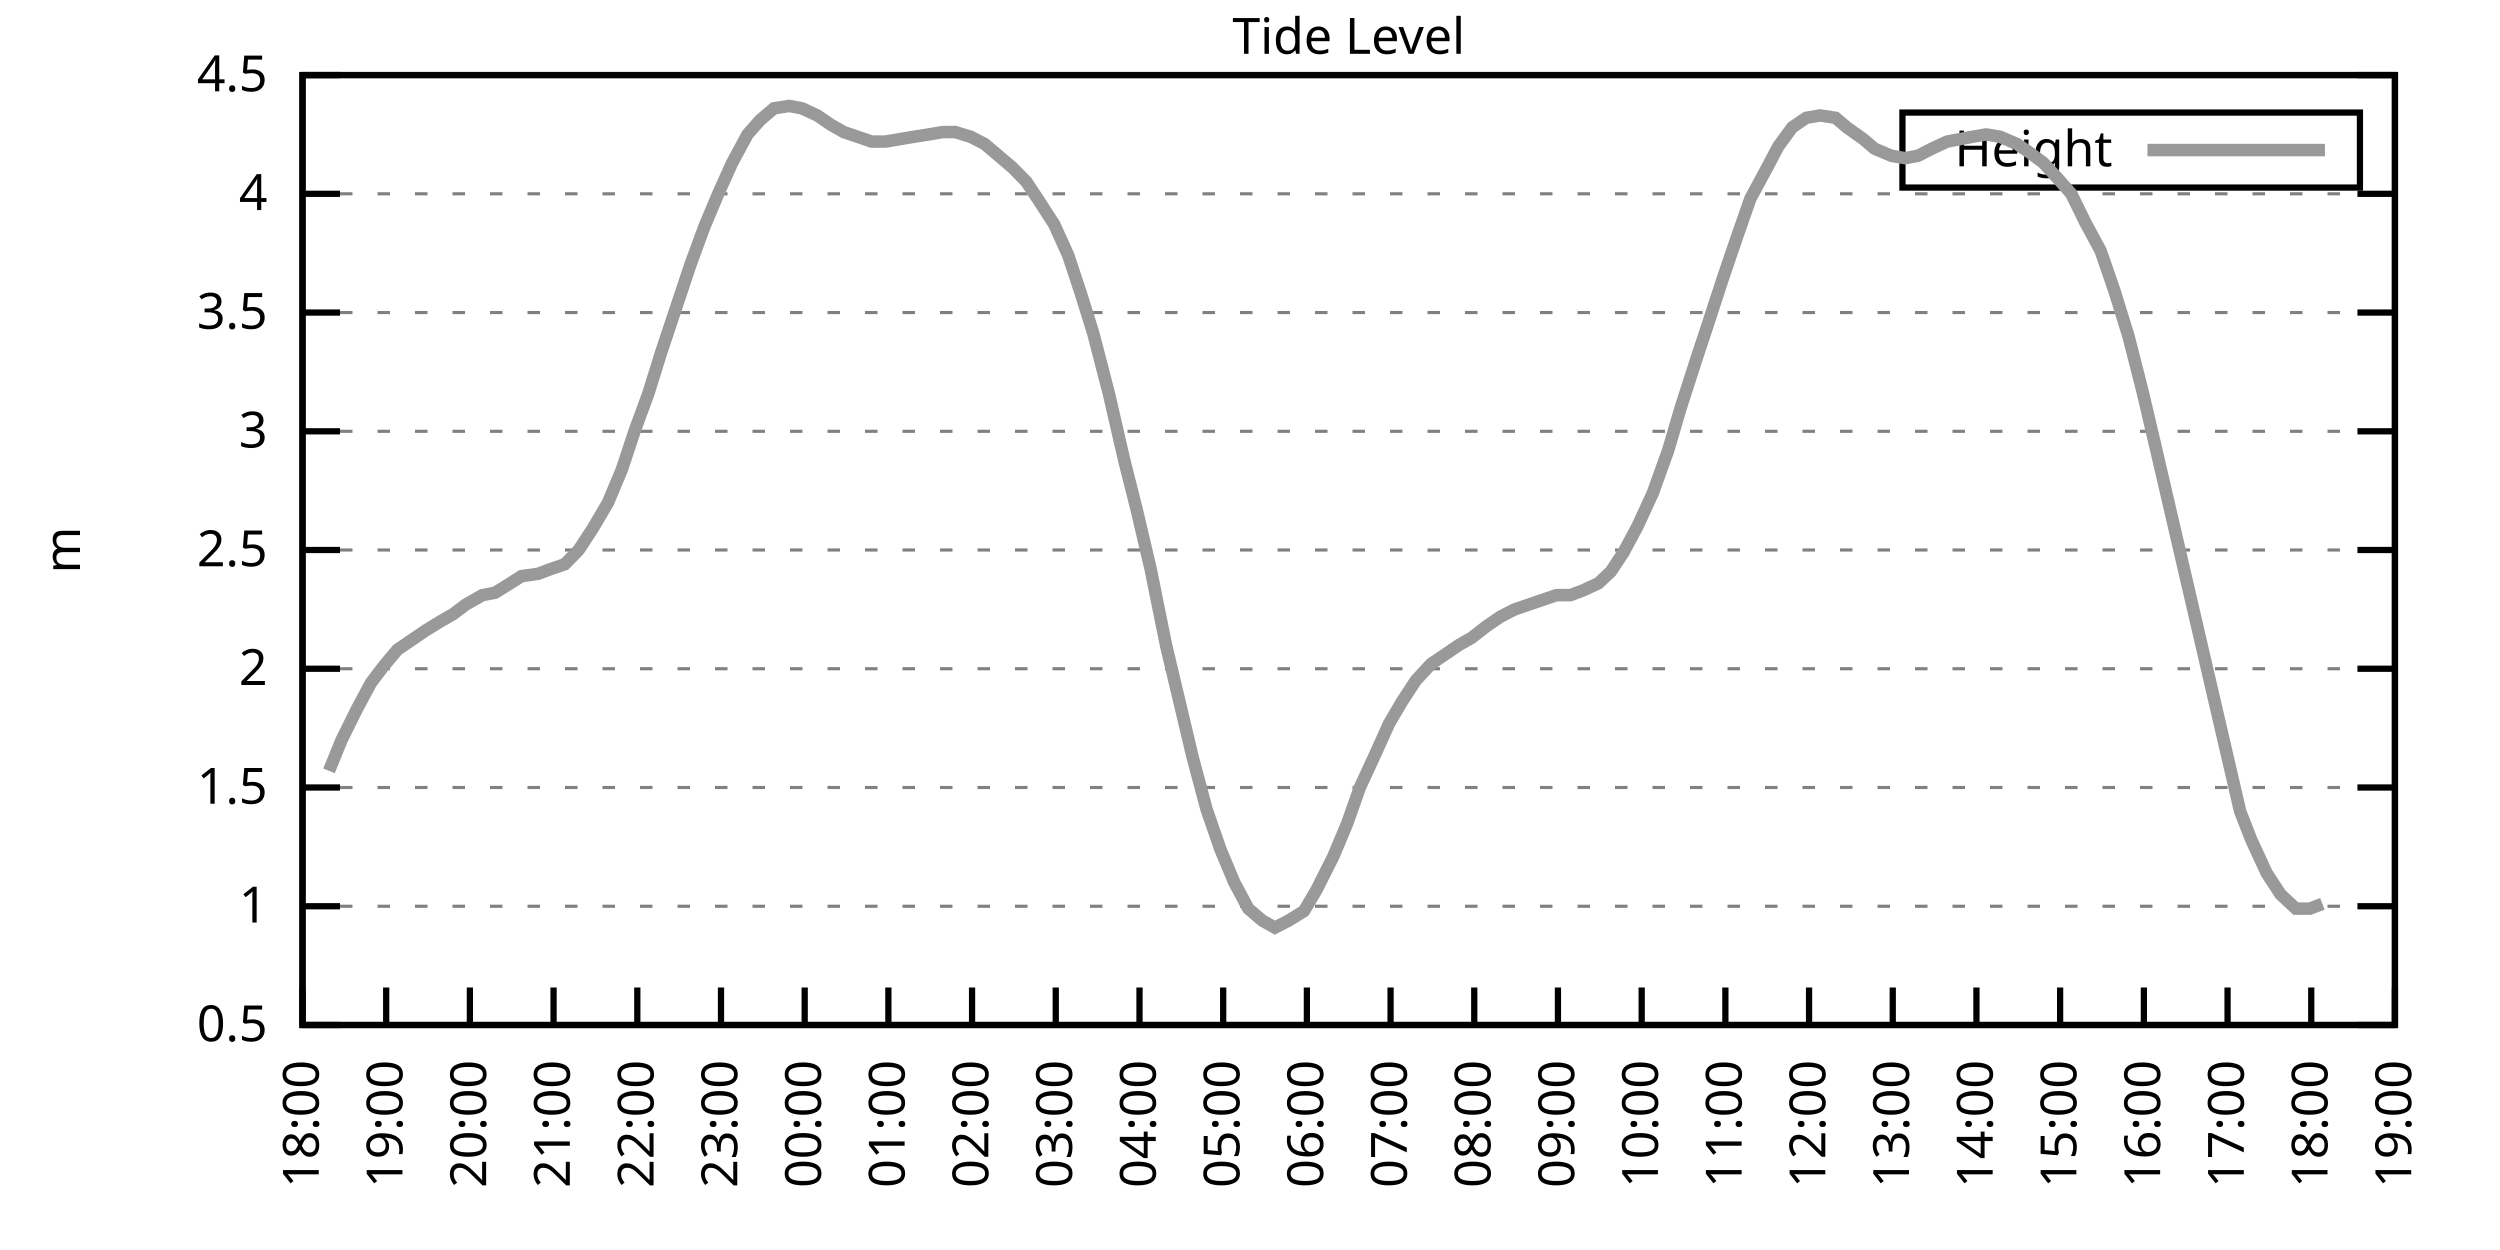
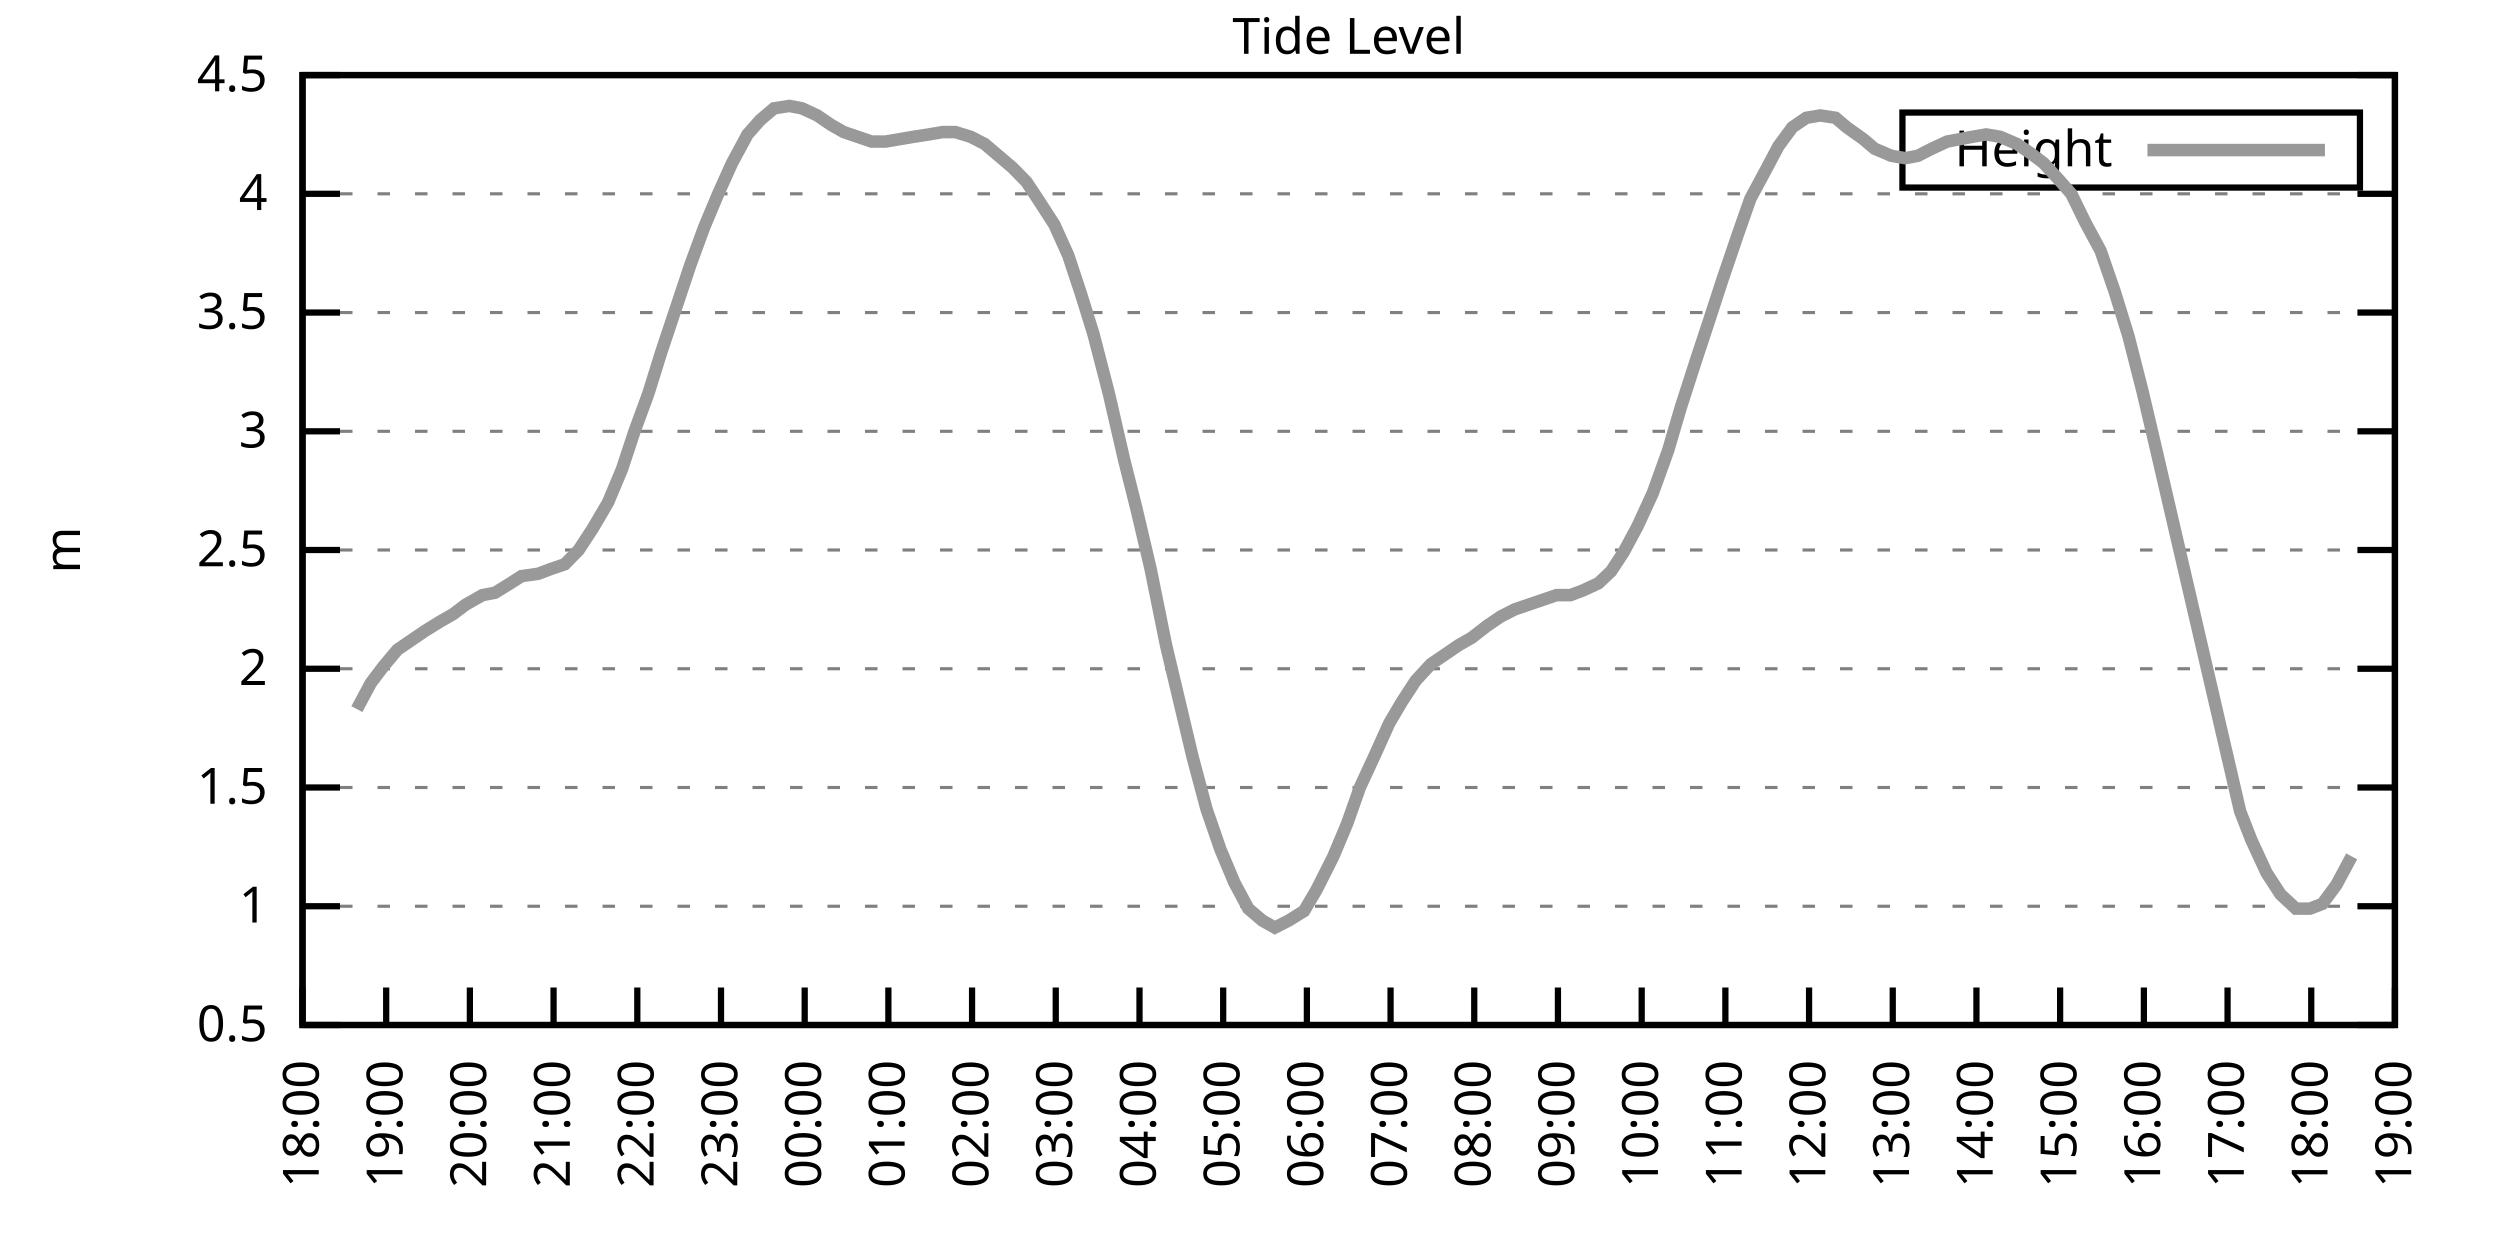
<svg xmlns="http://www.w3.org/2000/svg" xmlns:xlink="http://www.w3.org/1999/xlink" width="400" height="200" viewBox="0 0 400 200">
  <g id="gnuplot_canvas">
    <rect x="0" y="0" width="400" height="200" fill="none" />
    <defs>
      <circle id="gpDot" r="0.5" stroke-width="0.5" stroke="currentColor" />
      <path id="gpPt0" stroke-width="0.333" stroke="currentColor" d="M-1,0 h2 M0,-1 v2" />
      <path id="gpPt1" stroke-width="0.333" stroke="currentColor" d="M-1,-1 L1,1 M1,-1 L-1,1" />
      <path id="gpPt2" stroke-width="0.333" stroke="currentColor" d="M-1,0 L1,0 M0,-1 L0,1 M-1,-1 L1,1 M-1,1 L1,-1" />
      <rect id="gpPt3" stroke-width="0.333" stroke="currentColor" x="-1" y="-1" width="2" height="2" />
      <rect id="gpPt4" stroke-width="0.333" stroke="currentColor" fill="currentColor" x="-1" y="-1" width="2" height="2" />
      <circle id="gpPt5" stroke-width="0.333" stroke="currentColor" cx="0" cy="0" r="1" />
      <use xlink:href="#gpPt5" id="gpPt6" fill="currentColor" stroke="none" />
      <path id="gpPt7" stroke-width="0.333" stroke="currentColor" d="M0,-1.33 L-1.33,0.67 L1.33,0.67 z" />
      <use xlink:href="#gpPt7" id="gpPt8" fill="currentColor" stroke="none" />
      <use xlink:href="#gpPt7" id="gpPt9" stroke="currentColor" transform="rotate(180)" />
      <use xlink:href="#gpPt9" id="gpPt10" fill="currentColor" stroke="none" />
      <use xlink:href="#gpPt3" id="gpPt11" stroke="currentColor" transform="rotate(45)" />
      <use xlink:href="#gpPt11" id="gpPt12" fill="currentColor" stroke="none" />
      <path id="gpPt13" stroke-width="0.333" stroke="currentColor" d="M0,1.330 L1.265,0.411 L0.782,-1.067 L-0.782,-1.076 L-1.265,0.411 z" />
      <use xlink:href="#gpPt13" id="gpPt14" fill="currentColor" stroke="none" />
      <filter id="textbox" filterUnits="objectBoundingBox" x="0" y="0" height="1" width="1">
        <feFlood flood-color="white" flood-opacity="1" result="bgnd" />
        <feComposite in="SourceGraphic" in2="bgnd" operator="atop" />
      </filter>
      <filter id="greybox" filterUnits="objectBoundingBox" x="0" y="0" height="1" width="1">
        <feFlood flood-color="lightgrey" flood-opacity="1" result="grey" />
        <feComposite in="SourceGraphic" in2="grey" operator="atop" />
      </filter>
    </defs>
    <g fill="none" color="white" stroke="currentColor" stroke-width="1.00" stroke-linecap="butt" stroke-linejoin="miter">
</g>
    <g fill="none" color="black" stroke="currentColor" stroke-width="1.00" stroke-linecap="butt" stroke-linejoin="miter">
      <g stroke="none" shape-rendering="crispEdges">
        <polygon fill="rgb(255, 255, 255)" points="48.40,164.00 383.18,164.00 383.18,12.02 48.40,12.02 " />
      </g>
    </g>
    <g fill="none" color="black" stroke="currentColor" stroke-width="1.00" stroke-linecap="butt" stroke-linejoin="miter">
</g>
    <g fill="none" color="black" stroke="black" stroke-width="0.50" stroke-linecap="butt" stroke-linejoin="miter">
</g>
    <g fill="none" color="gray" stroke="currentColor" stroke-width="0.50" stroke-linecap="butt" stroke-linejoin="miter">
      <path stroke="gray" stroke-dasharray="2,4" class="gridline" d="M48.40,164.00 L383.19,164.00  " />
    </g>
    <g fill="none" color="gray" stroke="gray" stroke-width="1.00" stroke-linecap="butt" stroke-linejoin="miter">
</g>
    <g fill="none" color="black" stroke="currentColor" stroke-width="1.00" stroke-linecap="butt" stroke-linejoin="miter">
      <path stroke="black" d="M48.40,164.00 L54.40,164.00 M383.19,164.00 L377.19,164.00  " />
      <g transform="translate(42.80,166.60)" stroke="none" fill="black" font-family="Sans" font-size="8.00" text-anchor="end">
        <text>
          <tspan font-family="Sans"> 0.5</tspan>
        </text>
      </g>
    </g>
    <g fill="none" color="black" stroke="currentColor" stroke-width="1.00" stroke-linecap="butt" stroke-linejoin="miter">
</g>
    <g fill="none" color="black" stroke="black" stroke-width="0.50" stroke-linecap="butt" stroke-linejoin="miter">
</g>
    <g fill="none" color="gray" stroke="currentColor" stroke-width="0.50" stroke-linecap="butt" stroke-linejoin="miter">
      <path stroke="gray" stroke-dasharray="2,4" class="gridline" d="M48.40,145.00 L383.19,145.00  " />
    </g>
    <g fill="none" color="gray" stroke="gray" stroke-width="1.00" stroke-linecap="butt" stroke-linejoin="miter">
</g>
    <g fill="none" color="black" stroke="currentColor" stroke-width="1.00" stroke-linecap="butt" stroke-linejoin="miter">
      <path stroke="black" d="M48.40,145.00 L54.40,145.00 M383.19,145.00 L377.19,145.00  " />
      <g transform="translate(42.80,147.60)" stroke="none" fill="black" font-family="Sans" font-size="8.00" text-anchor="end">
        <text>
          <tspan font-family="Sans"> 1</tspan>
        </text>
      </g>
    </g>
    <g fill="none" color="black" stroke="currentColor" stroke-width="1.00" stroke-linecap="butt" stroke-linejoin="miter">
</g>
    <g fill="none" color="black" stroke="black" stroke-width="0.50" stroke-linecap="butt" stroke-linejoin="miter">
</g>
    <g fill="none" color="gray" stroke="currentColor" stroke-width="0.50" stroke-linecap="butt" stroke-linejoin="miter">
      <path stroke="gray" stroke-dasharray="2,4" class="gridline" d="M48.40,126.00 L383.19,126.00  " />
    </g>
    <g fill="none" color="gray" stroke="gray" stroke-width="1.00" stroke-linecap="butt" stroke-linejoin="miter">
</g>
    <g fill="none" color="black" stroke="currentColor" stroke-width="1.00" stroke-linecap="butt" stroke-linejoin="miter">
      <path stroke="black" d="M48.40,126.00 L54.40,126.00 M383.19,126.00 L377.19,126.00  " />
      <g transform="translate(42.80,128.60)" stroke="none" fill="black" font-family="Sans" font-size="8.00" text-anchor="end">
        <text>
          <tspan font-family="Sans"> 1.5</tspan>
        </text>
      </g>
    </g>
    <g fill="none" color="black" stroke="currentColor" stroke-width="1.00" stroke-linecap="butt" stroke-linejoin="miter">
</g>
    <g fill="none" color="black" stroke="black" stroke-width="0.50" stroke-linecap="butt" stroke-linejoin="miter">
</g>
    <g fill="none" color="gray" stroke="currentColor" stroke-width="0.50" stroke-linecap="butt" stroke-linejoin="miter">
      <path stroke="gray" stroke-dasharray="2,4" class="gridline" d="M48.40,107.00 L383.19,107.00  " />
    </g>
    <g fill="none" color="gray" stroke="gray" stroke-width="1.00" stroke-linecap="butt" stroke-linejoin="miter">
</g>
    <g fill="none" color="black" stroke="currentColor" stroke-width="1.00" stroke-linecap="butt" stroke-linejoin="miter">
      <path stroke="black" d="M48.40,107.00 L54.40,107.00 M383.19,107.00 L377.19,107.00  " />
      <g transform="translate(42.80,109.60)" stroke="none" fill="black" font-family="Sans" font-size="8.00" text-anchor="end">
        <text>
          <tspan font-family="Sans"> 2</tspan>
        </text>
      </g>
    </g>
    <g fill="none" color="black" stroke="currentColor" stroke-width="1.00" stroke-linecap="butt" stroke-linejoin="miter">
</g>
    <g fill="none" color="black" stroke="black" stroke-width="0.50" stroke-linecap="butt" stroke-linejoin="miter">
</g>
    <g fill="none" color="gray" stroke="currentColor" stroke-width="0.50" stroke-linecap="butt" stroke-linejoin="miter">
      <path stroke="gray" stroke-dasharray="2,4" class="gridline" d="M48.40,88.00 L383.19,88.00  " />
    </g>
    <g fill="none" color="gray" stroke="gray" stroke-width="1.00" stroke-linecap="butt" stroke-linejoin="miter">
</g>
    <g fill="none" color="black" stroke="currentColor" stroke-width="1.00" stroke-linecap="butt" stroke-linejoin="miter">
      <path stroke="black" d="M48.40,88.00 L54.40,88.00 M383.19,88.00 L377.19,88.00  " />
      <g transform="translate(42.80,90.60)" stroke="none" fill="black" font-family="Sans" font-size="8.00" text-anchor="end">
        <text>
          <tspan font-family="Sans"> 2.5</tspan>
        </text>
      </g>
    </g>
    <g fill="none" color="black" stroke="currentColor" stroke-width="1.00" stroke-linecap="butt" stroke-linejoin="miter">
</g>
    <g fill="none" color="black" stroke="black" stroke-width="0.50" stroke-linecap="butt" stroke-linejoin="miter">
</g>
    <g fill="none" color="gray" stroke="currentColor" stroke-width="0.50" stroke-linecap="butt" stroke-linejoin="miter">
      <path stroke="gray" stroke-dasharray="2,4" class="gridline" d="M48.40,69.01 L383.19,69.01  " />
    </g>
    <g fill="none" color="gray" stroke="gray" stroke-width="1.00" stroke-linecap="butt" stroke-linejoin="miter">
</g>
    <g fill="none" color="black" stroke="currentColor" stroke-width="1.00" stroke-linecap="butt" stroke-linejoin="miter">
      <path stroke="black" d="M48.40,69.01 L54.40,69.01 M383.19,69.01 L377.19,69.01  " />
      <g transform="translate(42.80,71.61)" stroke="none" fill="black" font-family="Sans" font-size="8.00" text-anchor="end">
        <text>
          <tspan font-family="Sans"> 3</tspan>
        </text>
      </g>
    </g>
    <g fill="none" color="black" stroke="currentColor" stroke-width="1.00" stroke-linecap="butt" stroke-linejoin="miter">
</g>
    <g fill="none" color="black" stroke="black" stroke-width="0.50" stroke-linecap="butt" stroke-linejoin="miter">
</g>
    <g fill="none" color="gray" stroke="currentColor" stroke-width="0.50" stroke-linecap="butt" stroke-linejoin="miter">
      <path stroke="gray" stroke-dasharray="2,4" class="gridline" d="M48.40,50.01 L383.19,50.01  " />
    </g>
    <g fill="none" color="gray" stroke="gray" stroke-width="1.00" stroke-linecap="butt" stroke-linejoin="miter">
</g>
    <g fill="none" color="black" stroke="currentColor" stroke-width="1.00" stroke-linecap="butt" stroke-linejoin="miter">
      <path stroke="black" d="M48.40,50.01 L54.40,50.01 M383.19,50.01 L377.19,50.01  " />
      <g transform="translate(42.80,52.61)" stroke="none" fill="black" font-family="Sans" font-size="8.00" text-anchor="end">
        <text>
          <tspan font-family="Sans"> 3.5</tspan>
        </text>
      </g>
    </g>
    <g fill="none" color="black" stroke="currentColor" stroke-width="1.00" stroke-linecap="butt" stroke-linejoin="miter">
</g>
    <g fill="none" color="black" stroke="black" stroke-width="0.50" stroke-linecap="butt" stroke-linejoin="miter">
</g>
    <g fill="none" color="gray" stroke="currentColor" stroke-width="0.50" stroke-linecap="butt" stroke-linejoin="miter">
      <path stroke="gray" stroke-dasharray="2,4" class="gridline" d="M48.40,31.01 L383.19,31.01  " />
    </g>
    <g fill="none" color="gray" stroke="gray" stroke-width="1.00" stroke-linecap="butt" stroke-linejoin="miter">
</g>
    <g fill="none" color="black" stroke="currentColor" stroke-width="1.00" stroke-linecap="butt" stroke-linejoin="miter">
      <path stroke="black" d="M48.40,31.01 L54.40,31.01 M383.19,31.01 L377.19,31.01  " />
      <g transform="translate(42.80,33.61)" stroke="none" fill="black" font-family="Sans" font-size="8.00" text-anchor="end">
        <text>
          <tspan font-family="Sans"> 4</tspan>
        </text>
      </g>
    </g>
    <g fill="none" color="black" stroke="currentColor" stroke-width="1.00" stroke-linecap="butt" stroke-linejoin="miter">
</g>
    <g fill="none" color="black" stroke="black" stroke-width="0.50" stroke-linecap="butt" stroke-linejoin="miter">
</g>
    <g fill="none" color="gray" stroke="currentColor" stroke-width="0.50" stroke-linecap="butt" stroke-linejoin="miter">
      <path stroke="gray" stroke-dasharray="2,4" class="gridline" d="M48.40,12.01 L383.19,12.01  " />
    </g>
    <g fill="none" color="gray" stroke="gray" stroke-width="1.00" stroke-linecap="butt" stroke-linejoin="miter">
</g>
    <g fill="none" color="black" stroke="currentColor" stroke-width="1.00" stroke-linecap="butt" stroke-linejoin="miter">
      <path stroke="black" d="M48.40,12.01 L54.40,12.01 M383.19,12.01 L377.19,12.01  " />
      <g transform="translate(42.80,14.61)" stroke="none" fill="black" font-family="Sans" font-size="8.00" text-anchor="end">
        <text>
          <tspan font-family="Sans"> 4.5</tspan>
        </text>
      </g>
    </g>
    <g fill="none" color="black" stroke="currentColor" stroke-width="1.00" stroke-linecap="butt" stroke-linejoin="miter">
      <path stroke="black" d="M48.40,164.00 L48.40,158.00  " />
      <g transform="translate(51.00,169.60) rotate(270.00)" stroke="none" fill="black" font-family="Sans" font-size="8.00" text-anchor="end">
        <text>
          <tspan font-family="Sans">18:00</tspan>
        </text>
      </g>
    </g>
    <g fill="none" color="black" stroke="currentColor" stroke-width="1.00" stroke-linecap="butt" stroke-linejoin="miter">
      <path stroke="black" d="M61.79,164.00 L61.79,158.00  " />
      <g transform="translate(64.39,169.60) rotate(270.00)" stroke="none" fill="black" font-family="Sans" font-size="8.00" text-anchor="end">
        <text>
          <tspan font-family="Sans">19:00</tspan>
        </text>
      </g>
    </g>
    <g fill="none" color="black" stroke="currentColor" stroke-width="1.00" stroke-linecap="butt" stroke-linejoin="miter">
      <path stroke="black" d="M75.18,164.00 L75.18,158.00  " />
      <g transform="translate(77.78,169.60) rotate(270.00)" stroke="none" fill="black" font-family="Sans" font-size="8.00" text-anchor="end">
        <text>
          <tspan font-family="Sans">20:00</tspan>
        </text>
      </g>
    </g>
    <g fill="none" color="black" stroke="currentColor" stroke-width="1.00" stroke-linecap="butt" stroke-linejoin="miter">
      <path stroke="black" d="M88.57,164.00 L88.57,158.00  " />
      <g transform="translate(91.17,169.60) rotate(270.00)" stroke="none" fill="black" font-family="Sans" font-size="8.00" text-anchor="end">
        <text>
          <tspan font-family="Sans">21:00</tspan>
        </text>
      </g>
    </g>
    <g fill="none" color="black" stroke="currentColor" stroke-width="1.00" stroke-linecap="butt" stroke-linejoin="miter">
      <path stroke="black" d="M101.97,164.00 L101.97,158.00  " />
      <g transform="translate(104.57,169.60) rotate(270.00)" stroke="none" fill="black" font-family="Sans" font-size="8.00" text-anchor="end">
        <text>
          <tspan font-family="Sans">22:00</tspan>
        </text>
      </g>
    </g>
    <g fill="none" color="black" stroke="currentColor" stroke-width="1.00" stroke-linecap="butt" stroke-linejoin="miter">
      <path stroke="black" d="M115.36,164.00 L115.36,158.00  " />
      <g transform="translate(117.96,169.60) rotate(270.00)" stroke="none" fill="black" font-family="Sans" font-size="8.00" text-anchor="end">
        <text>
          <tspan font-family="Sans">23:00</tspan>
        </text>
      </g>
    </g>
    <g fill="none" color="black" stroke="currentColor" stroke-width="1.00" stroke-linecap="butt" stroke-linejoin="miter">
      <path stroke="black" d="M128.75,164.00 L128.75,158.00  " />
      <g transform="translate(131.35,169.60) rotate(270.00)" stroke="none" fill="black" font-family="Sans" font-size="8.00" text-anchor="end">
        <text>
          <tspan font-family="Sans">00:00</tspan>
        </text>
      </g>
    </g>
    <g fill="none" color="black" stroke="currentColor" stroke-width="1.00" stroke-linecap="butt" stroke-linejoin="miter">
      <path stroke="black" d="M142.14,164.00 L142.14,158.00  " />
      <g transform="translate(144.74,169.60) rotate(270.00)" stroke="none" fill="black" font-family="Sans" font-size="8.00" text-anchor="end">
        <text>
          <tspan font-family="Sans">01:00</tspan>
        </text>
      </g>
    </g>
    <g fill="none" color="black" stroke="currentColor" stroke-width="1.00" stroke-linecap="butt" stroke-linejoin="miter">
      <path stroke="black" d="M155.53,164.00 L155.53,158.00  " />
      <g transform="translate(158.13,169.60) rotate(270.00)" stroke="none" fill="black" font-family="Sans" font-size="8.00" text-anchor="end">
        <text>
          <tspan font-family="Sans">02:00</tspan>
        </text>
      </g>
    </g>
    <g fill="none" color="black" stroke="currentColor" stroke-width="1.00" stroke-linecap="butt" stroke-linejoin="miter">
      <path stroke="black" d="M168.92,164.00 L168.92,158.00  " />
      <g transform="translate(171.52,169.60) rotate(270.00)" stroke="none" fill="black" font-family="Sans" font-size="8.00" text-anchor="end">
        <text>
          <tspan font-family="Sans">03:00</tspan>
        </text>
      </g>
    </g>
    <g fill="none" color="black" stroke="currentColor" stroke-width="1.00" stroke-linecap="butt" stroke-linejoin="miter">
      <path stroke="black" d="M182.32,164.00 L182.32,158.00  " />
      <g transform="translate(184.92,169.60) rotate(270.00)" stroke="none" fill="black" font-family="Sans" font-size="8.00" text-anchor="end">
        <text>
          <tspan font-family="Sans">04:00</tspan>
        </text>
      </g>
    </g>
    <g fill="none" color="black" stroke="currentColor" stroke-width="1.00" stroke-linecap="butt" stroke-linejoin="miter">
      <path stroke="black" d="M195.71,164.00 L195.71,158.00  " />
      <g transform="translate(198.31,169.60) rotate(270.00)" stroke="none" fill="black" font-family="Sans" font-size="8.00" text-anchor="end">
        <text>
          <tspan font-family="Sans">05:00</tspan>
        </text>
      </g>
    </g>
    <g fill="none" color="black" stroke="currentColor" stroke-width="1.00" stroke-linecap="butt" stroke-linejoin="miter">
      <path stroke="black" d="M209.10,164.00 L209.10,158.00  " />
      <g transform="translate(211.70,169.60) rotate(270.00)" stroke="none" fill="black" font-family="Sans" font-size="8.00" text-anchor="end">
        <text>
          <tspan font-family="Sans">06:00</tspan>
        </text>
      </g>
    </g>
    <g fill="none" color="black" stroke="currentColor" stroke-width="1.00" stroke-linecap="butt" stroke-linejoin="miter">
      <path stroke="black" d="M222.49,164.00 L222.49,158.00  " />
      <g transform="translate(225.09,169.60) rotate(270.00)" stroke="none" fill="black" font-family="Sans" font-size="8.00" text-anchor="end">
        <text>
          <tspan font-family="Sans">07:00</tspan>
        </text>
      </g>
    </g>
    <g fill="none" color="black" stroke="currentColor" stroke-width="1.00" stroke-linecap="butt" stroke-linejoin="miter">
      <path stroke="black" d="M235.88,164.00 L235.88,158.00  " />
      <g transform="translate(238.48,169.60) rotate(270.00)" stroke="none" fill="black" font-family="Sans" font-size="8.00" text-anchor="end">
        <text>
          <tspan font-family="Sans">08:00</tspan>
        </text>
      </g>
    </g>
    <g fill="none" color="black" stroke="currentColor" stroke-width="1.00" stroke-linecap="butt" stroke-linejoin="miter">
      <path stroke="black" d="M249.27,164.00 L249.27,158.00  " />
      <g transform="translate(251.87,169.60) rotate(270.00)" stroke="none" fill="black" font-family="Sans" font-size="8.00" text-anchor="end">
        <text>
          <tspan font-family="Sans">09:00</tspan>
        </text>
      </g>
    </g>
    <g fill="none" color="black" stroke="currentColor" stroke-width="1.00" stroke-linecap="butt" stroke-linejoin="miter">
      <path stroke="black" d="M262.67,164.00 L262.67,158.00  " />
      <g transform="translate(265.27,169.60) rotate(270.00)" stroke="none" fill="black" font-family="Sans" font-size="8.00" text-anchor="end">
        <text>
          <tspan font-family="Sans">10:00</tspan>
        </text>
      </g>
    </g>
    <g fill="none" color="black" stroke="currentColor" stroke-width="1.00" stroke-linecap="butt" stroke-linejoin="miter">
      <path stroke="black" d="M276.06,164.00 L276.06,158.00  " />
      <g transform="translate(278.66,169.60) rotate(270.00)" stroke="none" fill="black" font-family="Sans" font-size="8.00" text-anchor="end">
        <text>
          <tspan font-family="Sans">11:00</tspan>
        </text>
      </g>
    </g>
    <g fill="none" color="black" stroke="currentColor" stroke-width="1.00" stroke-linecap="butt" stroke-linejoin="miter">
      <path stroke="black" d="M289.45,164.00 L289.45,158.00  " />
      <g transform="translate(292.05,169.60) rotate(270.00)" stroke="none" fill="black" font-family="Sans" font-size="8.00" text-anchor="end">
        <text>
          <tspan font-family="Sans">12:00</tspan>
        </text>
      </g>
    </g>
    <g fill="none" color="black" stroke="currentColor" stroke-width="1.00" stroke-linecap="butt" stroke-linejoin="miter">
      <path stroke="black" d="M302.84,164.00 L302.84,158.00  " />
      <g transform="translate(305.44,169.60) rotate(270.00)" stroke="none" fill="black" font-family="Sans" font-size="8.00" text-anchor="end">
        <text>
          <tspan font-family="Sans">13:00</tspan>
        </text>
      </g>
    </g>
    <g fill="none" color="black" stroke="currentColor" stroke-width="1.00" stroke-linecap="butt" stroke-linejoin="miter">
      <path stroke="black" d="M316.23,164.00 L316.23,158.00  " />
      <g transform="translate(318.83,169.60) rotate(270.00)" stroke="none" fill="black" font-family="Sans" font-size="8.00" text-anchor="end">
        <text>
          <tspan font-family="Sans">14:00</tspan>
        </text>
      </g>
    </g>
    <g fill="none" color="black" stroke="currentColor" stroke-width="1.00" stroke-linecap="butt" stroke-linejoin="miter">
      <path stroke="black" d="M329.62,164.00 L329.62,158.00  " />
      <g transform="translate(332.22,169.60) rotate(270.00)" stroke="none" fill="black" font-family="Sans" font-size="8.00" text-anchor="end">
        <text>
          <tspan font-family="Sans">15:00</tspan>
        </text>
      </g>
    </g>
    <g fill="none" color="black" stroke="currentColor" stroke-width="1.00" stroke-linecap="butt" stroke-linejoin="miter">
      <path stroke="black" d="M343.02,164.00 L343.02,158.00  " />
      <g transform="translate(345.62,169.60) rotate(270.00)" stroke="none" fill="black" font-family="Sans" font-size="8.00" text-anchor="end">
        <text>
          <tspan font-family="Sans">16:00</tspan>
        </text>
      </g>
    </g>
    <g fill="none" color="black" stroke="currentColor" stroke-width="1.00" stroke-linecap="butt" stroke-linejoin="miter">
      <path stroke="black" d="M356.41,164.00 L356.41,158.00  " />
      <g transform="translate(359.01,169.60) rotate(270.00)" stroke="none" fill="black" font-family="Sans" font-size="8.00" text-anchor="end">
        <text>
          <tspan font-family="Sans">17:00</tspan>
        </text>
      </g>
    </g>
    <g fill="none" color="black" stroke="currentColor" stroke-width="1.00" stroke-linecap="butt" stroke-linejoin="miter">
      <path stroke="black" d="M369.80,164.00 L369.80,158.00  " />
      <g transform="translate(372.40,169.60) rotate(270.00)" stroke="none" fill="black" font-family="Sans" font-size="8.00" text-anchor="end">
        <text>
          <tspan font-family="Sans">18:00</tspan>
        </text>
      </g>
    </g>
    <g fill="none" color="black" stroke="currentColor" stroke-width="1.00" stroke-linecap="butt" stroke-linejoin="miter">
      <path stroke="black" d="M383.19,164.00 L383.19,158.00  " />
      <g transform="translate(385.79,169.60) rotate(270.00)" stroke="none" fill="black" font-family="Sans" font-size="8.00" text-anchor="end">
        <text>
          <tspan font-family="Sans">19:00</tspan>
        </text>
      </g>
    </g>
    <g fill="none" color="black" stroke="currentColor" stroke-width="1.00" stroke-linecap="butt" stroke-linejoin="miter">
</g>
    <g fill="none" color="black" stroke="currentColor" stroke-width="1.00" stroke-linecap="butt" stroke-linejoin="miter">
      <path stroke="black" d="M48.40,12.01 L48.40,164.00 L383.19,164.00 L383.19,12.01 L48.40,12.01 Z  " />
    </g>
    <g fill="none" color="black" stroke="currentColor" stroke-width="1.00" stroke-linecap="butt" stroke-linejoin="miter">
</g>
    <g fill="none" color="black" stroke="currentColor" stroke-width="1.00" stroke-linecap="butt" stroke-linejoin="miter">
      <path stroke="black" d="M304.39,30.01 L304.39,18.01 L377.59,18.01 L377.59,30.01 L304.39,30.01 Z  " />
    </g>
    <g id="Tide_level_plot_1">
      <g fill="none" color="white" stroke="black" stroke-width="2.00" stroke-linecap="butt" stroke-linejoin="miter">
</g>
      <g fill="none" color="black" stroke="currentColor" stroke-width="2.00" stroke-linecap="butt" stroke-linejoin="miter">
        <g transform="translate(337.99,26.61)" stroke="none" fill="black" font-family="Sans" font-size="8.00" text-anchor="end">
          <text>
            <tspan font-family="Sans">Height</tspan>
          </text>
        </g>
      </g>
      <g fill="none" color="black" stroke="currentColor" stroke-width="2.00" stroke-linecap="butt" stroke-linejoin="miter">
-         <path stroke="rgb(153, 153, 153)" d="M343.59,24.01 L371.99,24.01 M52.64,123.34 L54.65,118.40 L57.10,113.46 L59.34,109.28 L61.35,106.62 L63.58,103.96   L65.81,102.44 L68.04,100.92 L70.50,99.40 L72.50,98.26 L74.51,96.74 L77.19,95.22 L79.20,94.84 L81.66,93.32   L83.44,92.18 L86.12,91.80 L88.13,91.04 L90.36,90.28 L92.59,88.00 L94.82,84.59 L97.28,80.41 L99.51,75.09   L101.52,69.01 L103.75,62.93 L105.76,56.47 L110.45,42.41 L112.68,36.33 L114.91,31.01 L117.14,26.07 L119.60,21.51   L121.61,19.23 L123.84,17.33 L126.29,16.95 L128.30,17.33 L130.76,18.47 L132.99,19.99 L135.00,21.13 L137.23,21.89   L139.46,22.65 L141.69,22.65 L143.93,22.27 L146.16,21.89 L148.61,21.51 L150.85,21.13 L152.85,21.13 L155.31,21.89   L157.54,23.03 L159.33,24.55 L162.01,26.83 L164.24,29.11 L166.25,32.15 L168.70,35.95 L170.93,40.89 L172.94,46.97   L174.95,53.43 L177.41,62.93 L179.86,73.57 L181.87,81.55 L184.10,91.04 L186.56,103.20 L190.80,121.06 L193.03,129.42   L195.26,135.88 L197.49,141.20 L199.73,145.38 L201.96,147.28 L203.97,148.42 L206.20,147.28 L208.65,145.76 L210.66,142.34   L213.34,137.02 L215.57,131.70 L217.58,126.00 L220.04,120.68 L222.27,115.74 L224.28,112.32 L226.51,108.90 L228.96,106.24   L231.20,104.72 L233.43,103.20 L235.44,102.06 L237.89,100.16 L240.12,98.64 L242.36,97.50 L244.59,96.74 L246.82,95.98   L249.05,95.22 L251.28,95.22 L253.29,94.46 L255.75,93.32 L257.76,91.42 L259.76,88.38 L262.00,84.21 L264.45,78.89   L266.91,72.05 L268.92,65.21 L271.37,57.61 L273.38,51.53 L275.61,44.69 L278.07,37.47 L280.07,31.77 L282.53,27.21   L284.54,23.41 L286.77,20.37 L289.00,18.85 L291.23,18.47 L293.69,18.85 L295.48,20.37 L298.15,22.27 L299.94,23.79   L302.62,24.93 L304.85,25.31 L306.86,24.93 L309.09,23.79 L311.54,22.65 L313.55,22.27 L315.56,21.89 L317.79,21.51   L320.03,21.89 L322.70,23.03 L324.94,24.55 L326.95,26.07 L329.40,28.73 L331.41,31.01 L333.64,35.57 L336.10,40.13   L338.33,46.59 L340.56,53.81 L342.79,62.55 L345.02,72.05 L358.42,129.80 L360.20,134.36 L362.66,139.68 L364.89,143.10   L367.34,145.38 L369.58,145.38 L371.58,144.62  " />
+         <path stroke="rgb(153, 153, 153)" d="M343.59,24.01 L371.99,24.01 M57.10,113.46 L59.34,109.28 L61.35,106.62 L63.58,103.96 L65.81,102.44 L68.04,100.92   L70.50,99.40 L72.50,98.26 L74.51,96.74 L77.19,95.22 L79.20,94.84 L81.66,93.32 L83.44,92.18 L86.12,91.80   L88.13,91.04 L90.36,90.28 L92.59,88.00 L94.82,84.59 L97.28,80.41 L99.51,75.09 L101.52,69.01 L103.75,62.93   L105.76,56.47 L110.45,42.41 L112.68,36.33 L114.91,31.01 L117.14,26.07 L119.60,21.51 L121.61,19.23 L123.84,17.33   L126.29,16.95 L128.30,17.33 L130.76,18.47 L132.99,19.99 L135.00,21.13 L137.23,21.89 L139.46,22.65 L141.69,22.65   L143.93,22.27 L146.16,21.89 L148.61,21.51 L150.85,21.13 L152.85,21.13 L155.31,21.89 L157.54,23.03 L159.33,24.55   L162.01,26.83 L164.24,29.11 L166.25,32.15 L168.70,35.95 L170.93,40.89 L172.94,46.97 L174.95,53.43 L177.41,62.93   L179.86,73.57 L181.87,81.55 L184.10,91.04 L186.56,103.20 L190.80,121.06 L193.03,129.42 L195.26,135.88 L197.49,141.20   L199.73,145.38 L201.96,147.28 L203.97,148.42 L206.20,147.28 L208.65,145.76 L210.66,142.34 L213.34,137.02 L215.57,131.70   L217.58,126.00 L220.04,120.68 L222.27,115.74 L224.28,112.32 L226.51,108.90 L228.96,106.24 L231.20,104.72 L233.43,103.20   L235.44,102.06 L237.89,100.16 L240.12,98.64 L242.36,97.50 L244.59,96.74 L246.82,95.98 L249.05,95.22 L251.28,95.22   L253.29,94.46 L255.75,93.32 L257.76,91.42 L259.76,88.38 L262.00,84.21 L264.45,78.89 L266.91,72.05 L268.92,65.21   L271.37,57.61 L273.38,51.53 L275.61,44.69 L278.07,37.47 L280.07,31.77 L282.53,27.21 L284.54,23.41 L286.77,20.37   L289.00,18.85 L291.23,18.47 L293.69,18.85 L295.48,20.37 L298.15,22.27 L299.94,23.79 L302.62,24.93 L304.85,25.31   L306.86,24.93 L309.09,23.79 L311.54,22.65 L313.55,22.27 L315.56,21.89 L317.79,21.51 L320.03,21.89 L322.70,23.03   L324.94,24.55 L326.95,26.07 L329.40,28.73 L331.41,31.01 L333.64,35.57 L336.10,40.13 L338.33,46.59 L340.56,53.81   L342.79,62.55 L345.02,72.05 L358.42,129.80 L360.20,134.36 L362.66,139.68 L364.89,143.10 L367.34,145.38 L369.58,145.38   L371.58,144.62 L373.82,141.58 L376.27,137.02  " />
      </g>
    </g>
    <g fill="none" color="black" stroke="currentColor" stroke-width="2.00" stroke-linecap="butt" stroke-linejoin="miter">
</g>
    <g fill="none" color="black" stroke="black" stroke-width="1.00" stroke-linecap="butt" stroke-linejoin="miter">
</g>
    <g fill="none" color="black" stroke="currentColor" stroke-width="1.00" stroke-linecap="butt" stroke-linejoin="miter">
      <path stroke="black" d="M48.40,12.01 L48.40,164.00 L383.19,164.00 L383.19,12.01 L48.40,12.01 Z  " />
      <g transform="translate(12.80,88.01) rotate(270.00)" stroke="none" fill="black" font-family="Sans" font-size="8.00" text-anchor="middle">
        <text>
          <tspan font-family="Sans">m</tspan>
        </text>
      </g>
    </g>
    <g fill="none" color="black" stroke="currentColor" stroke-width="1.00" stroke-linecap="butt" stroke-linejoin="miter">
</g>
    <g fill="none" color="black" stroke="currentColor" stroke-width="1.00" stroke-linecap="butt" stroke-linejoin="miter">
      <g transform="translate(215.79,8.61)" stroke="none" fill="black" font-family="Sans" font-size="8.00" text-anchor="middle">
        <text>
          <tspan font-family="Sans">Tide Level</tspan>
        </text>
      </g>
    </g>
    <g fill="none" color="black" stroke="currentColor" stroke-width="1.00" stroke-linecap="butt" stroke-linejoin="miter">
</g>
  </g>
</svg>
